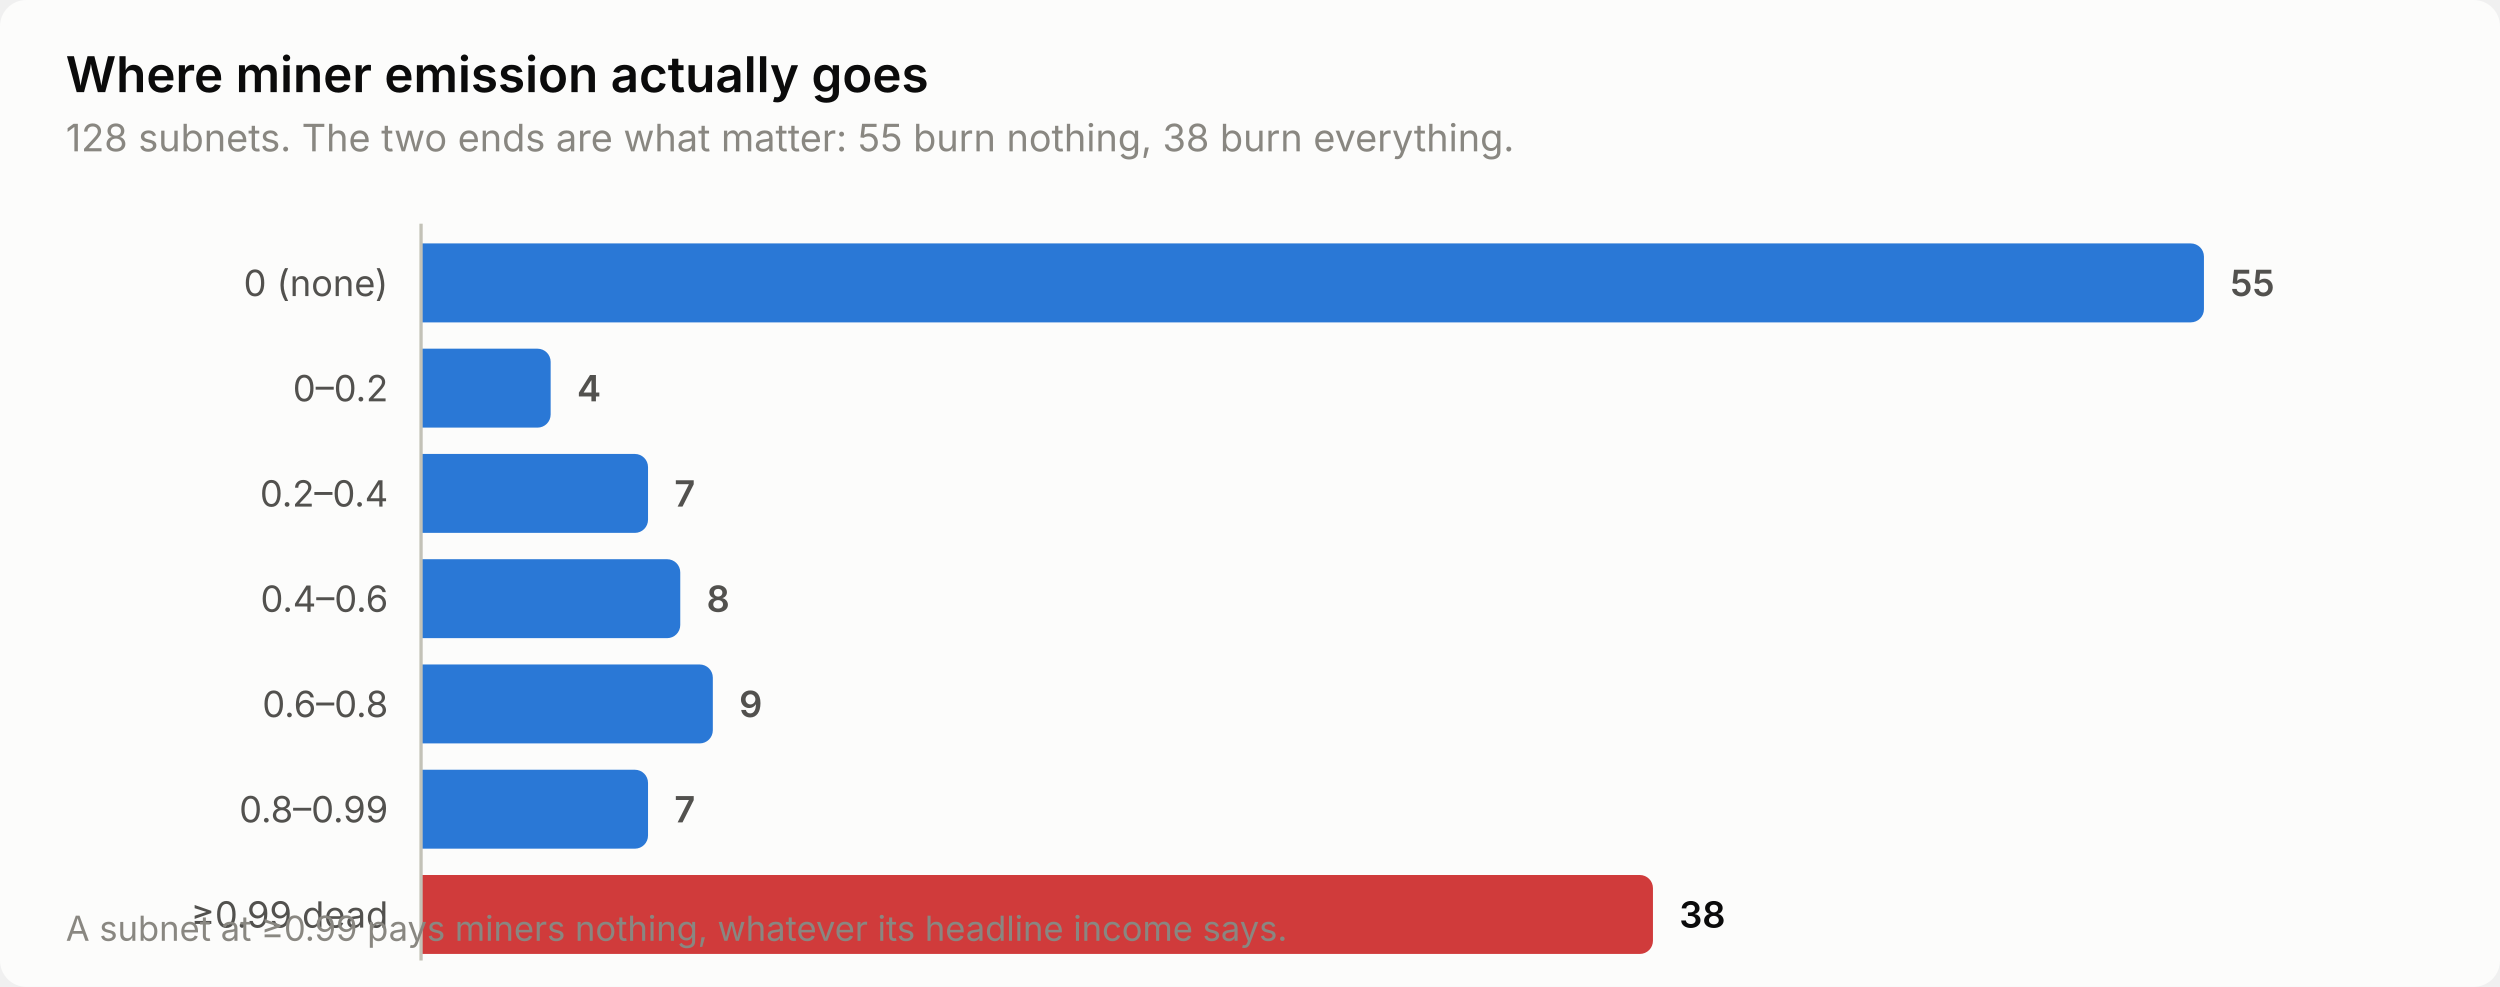
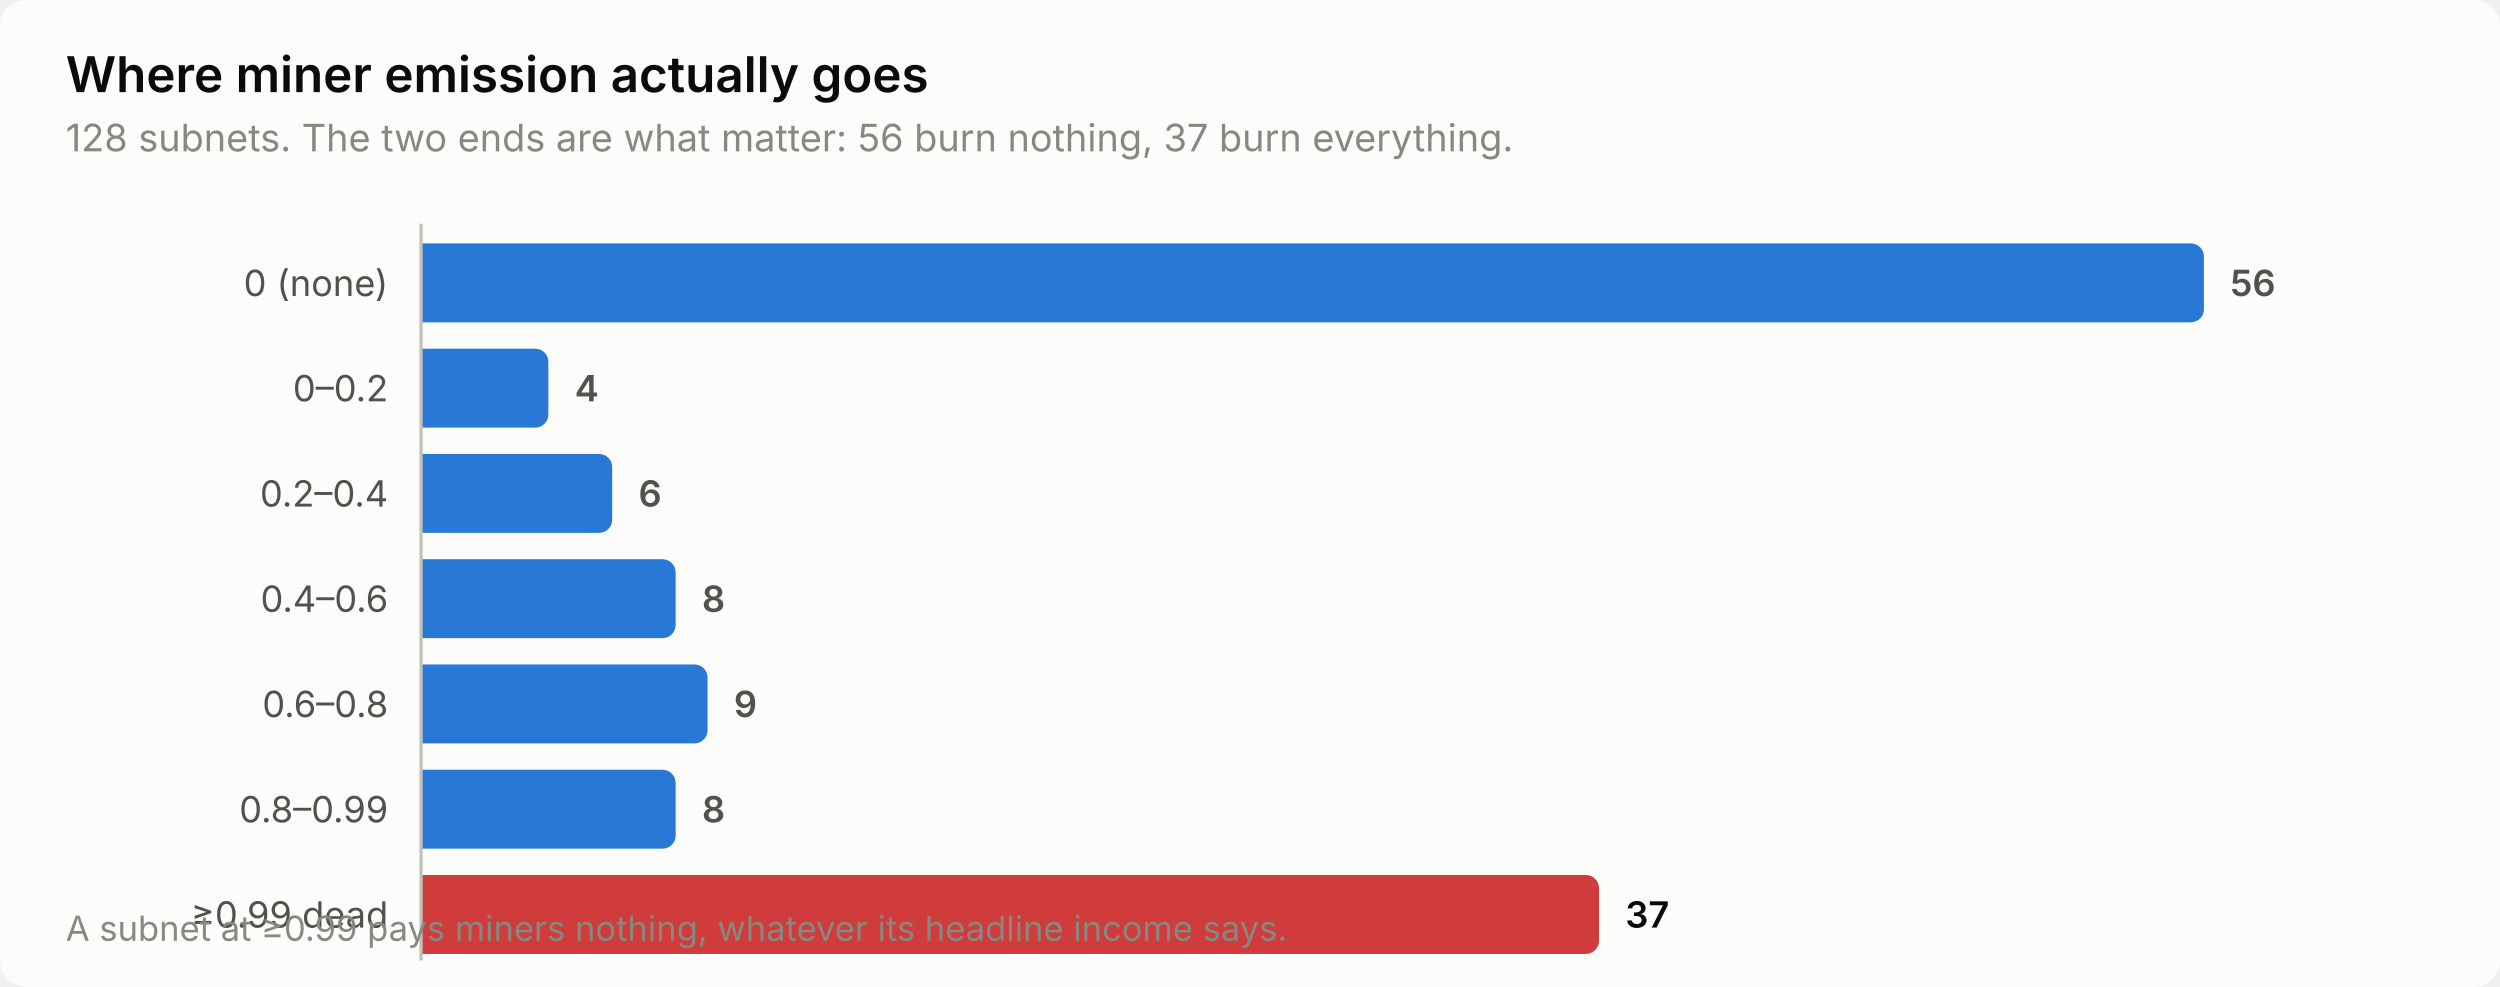
<svg xmlns="http://www.w3.org/2000/svg" width="760" height="300" viewBox="0 0 760 300" role="img" aria-label="Where miner emission actually goes">
  <style>
    text { font-family: system-ui, -apple-system, 'Segoe UI', sans-serif; }
    .t-title { font-size: 15px; font-weight: 600; }
    .t-sub { font-size: 11.5px; }
    .t-lab { font-size: 11px; }
    .t-val { font-size: 11px; font-weight: 600; font-variant-numeric: tabular-nums; }
    .t-tick { font-size: 10.5px; font-variant-numeric: tabular-nums; }

    .surface { fill: #fcfcfb; }
    .ink { fill: #0b0b0b; }
    .ink2 { fill: #52514e; }
    .muted { fill: #898781; }
    .grid { stroke: #e1e0d9; }
    .axis { stroke: #c3c2b7; }
    .accent { fill: #2a78d6; }
    .critical { fill: #d03b3b; }
    .deemph { fill: #d8d7d0; }

    @media (prefers-color-scheme: dark) {
      .surface { fill: #1a1a19; }
      .ink { fill: #ffffff; }
      .ink2 { fill: #c3c2b7; }
      .muted { fill: #898781; }
      .grid { stroke: #2c2c2a; }
      .axis { stroke: #383835; }
      .accent { fill: #3987e5; }
      .deemph { fill: #3a3a37; }
    }
</style>
  <rect class="surface" width="760" height="300" rx="8" />
  <text class="ink t-title" x="20" y="28">Where miner emission actually goes</text>
-   <text class="muted t-sub" x="20" y="46">128 subnets. The two ends are what matter: 55 burn nothing, 38 burn everything.</text>
+   <text class="muted t-sub" x="20" y="46">128 subnets. The two ends are what matter: 56 burn nothing, 37 burn everything.</text>
  <text class="ink2 t-lab" x="118" y="90" text-anchor="end">0 (none)</text>
  <path class="accent" d="M128.0,74.0 H666.0 a4.0,4.0 0 0 1 4.0,4.0 V94.0 a4.0,4.0 0 0 1 -4.0,4.0 H128.0 Z" />
-   <text class="ink2 t-val" x="678.0" y="90">55</text>
+   <text class="ink2 t-val" x="678.0" y="90">56</text>
  <text class="ink2 t-lab" x="118" y="122" text-anchor="end">0–0.2</text>
-   <path class="accent" d="M128.0,106.0 H163.4 a4.0,4.0 0 0 1 4.0,4.0 V126.0 a4.0,4.0 0 0 1 -4.0,4.0 H128.0 Z" />
-   <text class="ink2 t-val" x="175.4" y="122">4</text>
+   <path class="accent" d="M128.0,106.0 H162.7 a4.0,4.0 0 0 1 4.0,4.0 V126.0 a4.0,4.0 0 0 1 -4.0,4.0 H128.0 Z" />
+   <text class="ink2 t-val" x="174.7" y="122">4</text>
  <text class="ink2 t-lab" x="118" y="154" text-anchor="end">0.2–0.4</text>
-   <path class="accent" d="M128.0,138.0 H193.0 a4.0,4.0 0 0 1 4.0,4.0 V158.0 a4.0,4.0 0 0 1 -4.0,4.0 H128.0 Z" />
-   <text class="ink2 t-val" x="205.0" y="154">7</text>
+   <path class="accent" d="M128.0,138.0 H182.1 a4.0,4.0 0 0 1 4.0,4.0 V158.0 a4.0,4.0 0 0 1 -4.0,4.0 H128.0 Z" />
+   <text class="ink2 t-val" x="194.1" y="154">6</text>
  <text class="ink2 t-lab" x="118" y="186" text-anchor="end">0.4–0.6</text>
-   <path class="accent" d="M128.0,170.0 H202.8 a4.0,4.0 0 0 1 4.0,4.0 V190.0 a4.0,4.0 0 0 1 -4.0,4.0 H128.0 Z" />
-   <text class="ink2 t-val" x="214.8" y="186">8</text>
+   <path class="accent" d="M128.0,170.0 H201.4 a4.0,4.0 0 0 1 4.0,4.0 V190.0 a4.0,4.0 0 0 1 -4.0,4.0 H128.0 Z" />
+   <text class="ink2 t-val" x="213.4" y="186">8</text>
  <text class="ink2 t-lab" x="118" y="218" text-anchor="end">0.6–0.8</text>
-   <path class="accent" d="M128.0,202.0 H212.7 a4.0,4.0 0 0 1 4.0,4.0 V222.0 a4.0,4.0 0 0 1 -4.0,4.0 H128.0 Z" />
-   <text class="ink2 t-val" x="224.7" y="218">9</text>
+   <path class="accent" d="M128.0,202.0 H211.1 a4.0,4.0 0 0 1 4.0,4.0 V222.0 a4.0,4.0 0 0 1 -4.0,4.0 H128.0 Z" />
+   <text class="ink2 t-val" x="223.1" y="218">9</text>
  <text class="ink2 t-lab" x="118" y="250" text-anchor="end">0.8–0.99</text>
-   <path class="accent" d="M128.0,234.0 H193.0 a4.0,4.0 0 0 1 4.0,4.0 V254.0 a4.0,4.0 0 0 1 -4.0,4.0 H128.0 Z" />
-   <text class="ink2 t-val" x="205.0" y="250">7</text>
+   <path class="accent" d="M128.0,234.0 H201.4 a4.0,4.0 0 0 1 4.0,4.0 V254.0 a4.0,4.0 0 0 1 -4.0,4.0 H128.0 Z" />
+   <text class="ink2 t-val" x="213.4" y="250">8</text>
  <text class="ink2 t-lab" x="118" y="282" text-anchor="end">≥0.99 dead</text>
-   <path class="critical" d="M128.0,266.0 H498.5 a4.0,4.0 0 0 1 4.0,4.0 V286.0 a4.0,4.0 0 0 1 -4.0,4.0 H128.0 Z" />
-   <text class="ink t-val" x="510.5" y="282">38</text>
+   <path class="critical" d="M128.0,266.0 H482.1 a4.0,4.0 0 0 1 4.0,4.0 V286.0 a4.0,4.0 0 0 1 -4.0,4.0 H128.0 Z" />
+   <text class="ink t-val" x="494.1" y="282">37</text>
  <line class="axis" x1="128" y1="68" x2="128" y2="292" stroke-width="1" />
  <text class="muted t-tick" x="20" y="286">A subnet at ≥0.99 pays miners nothing, whatever its headline income says.</text>
</svg>
